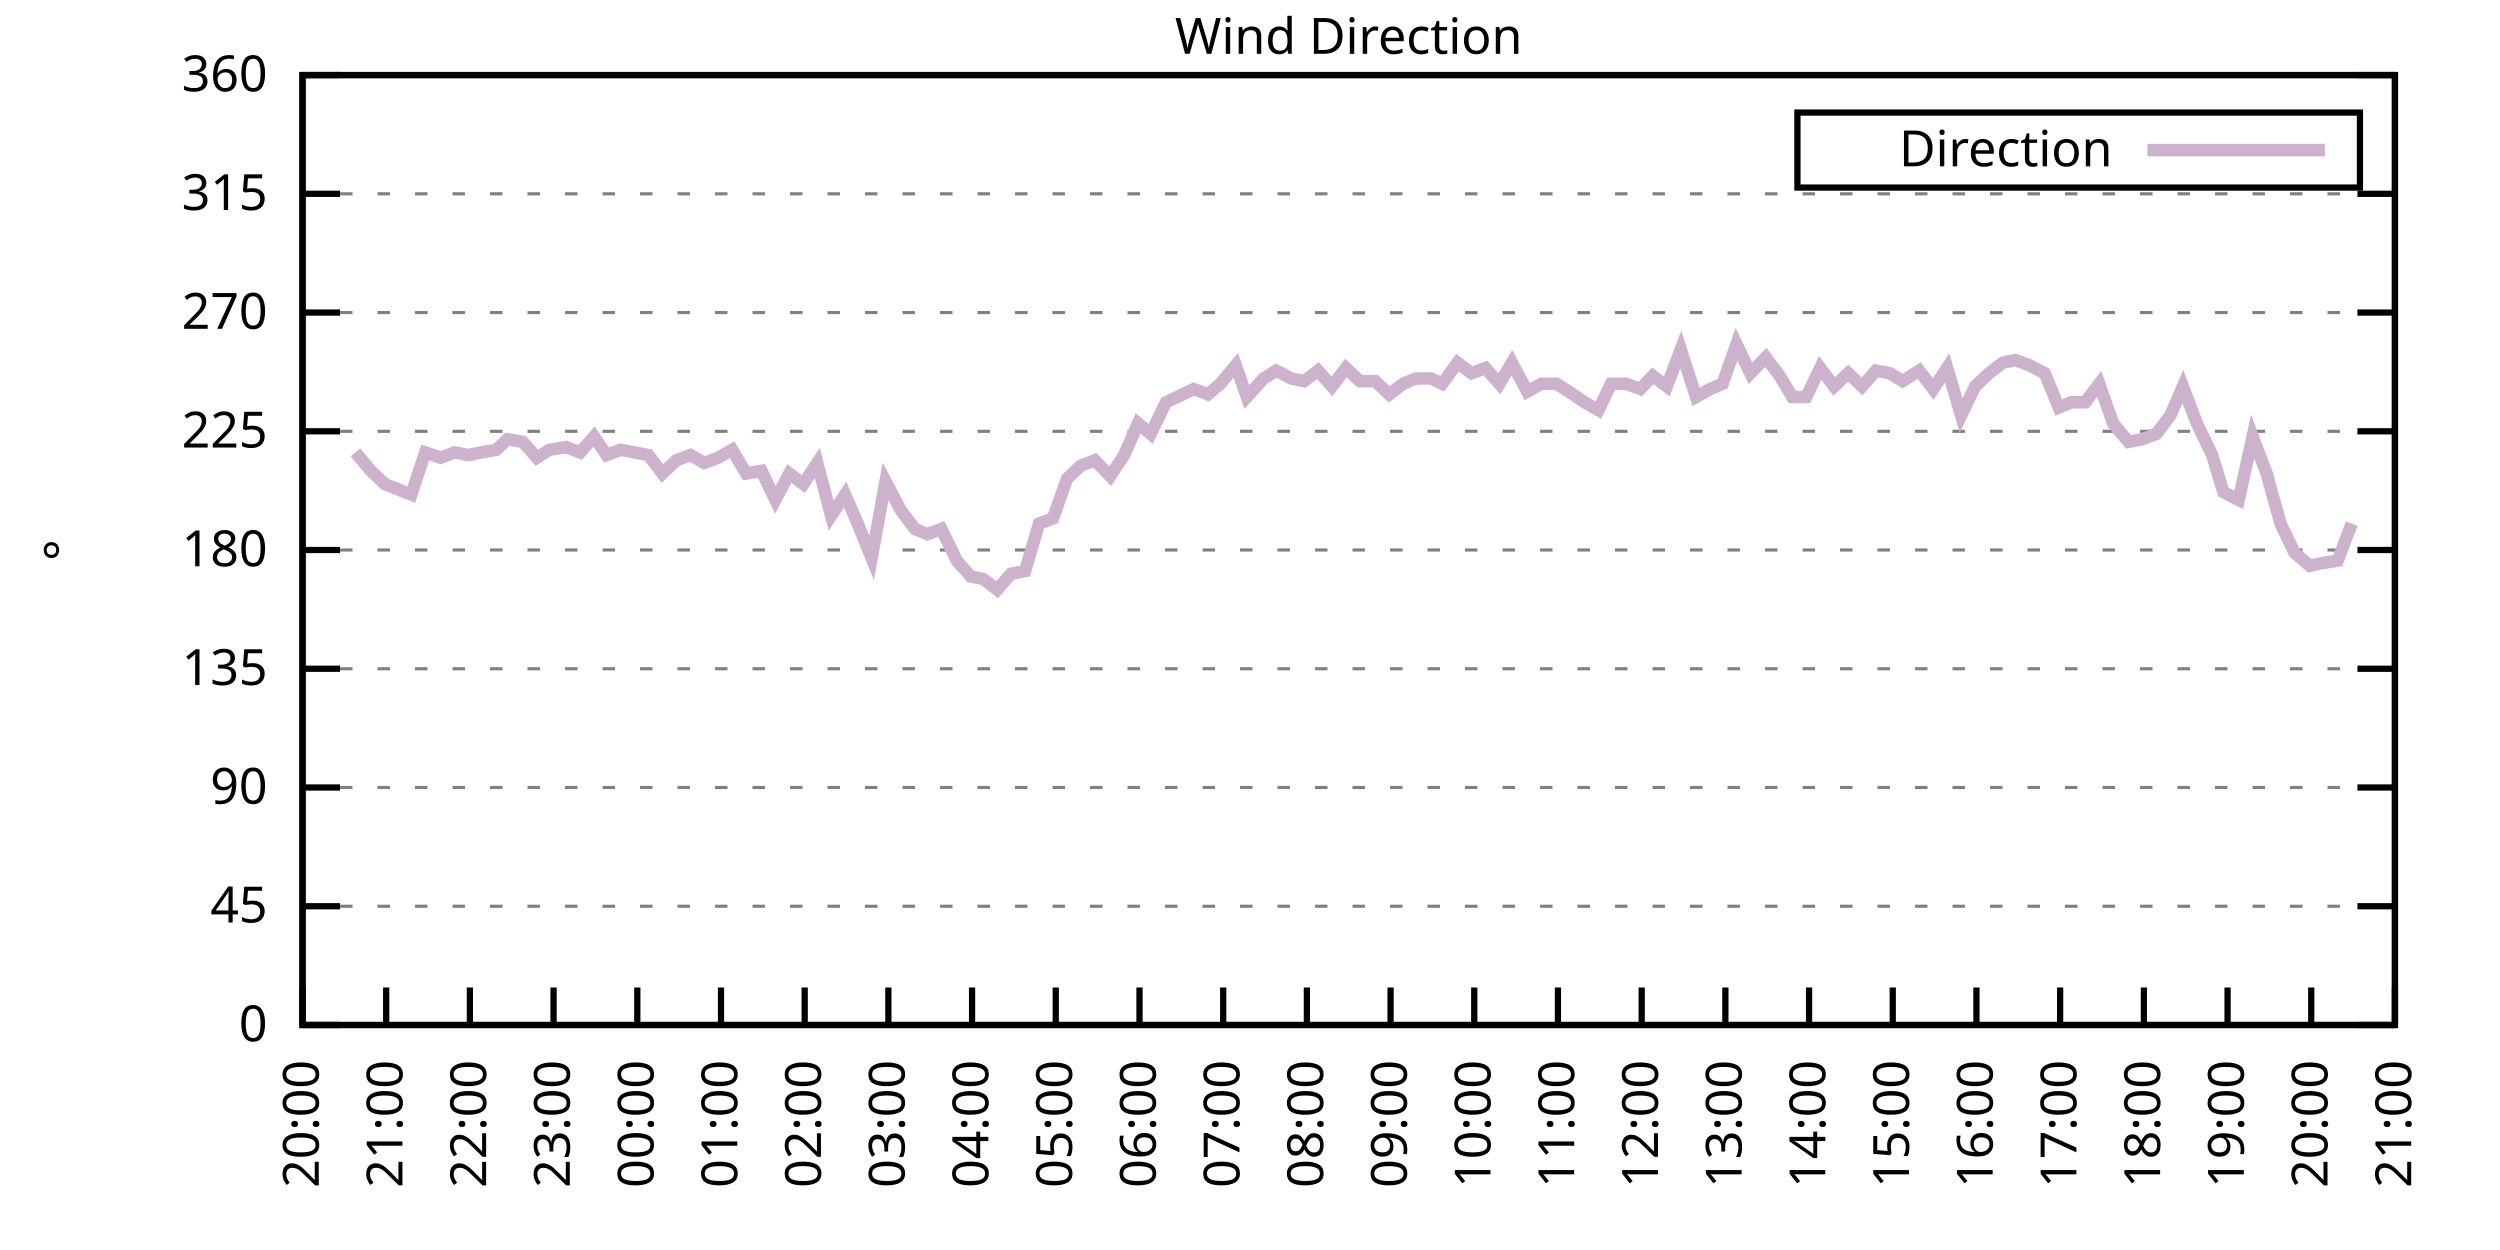
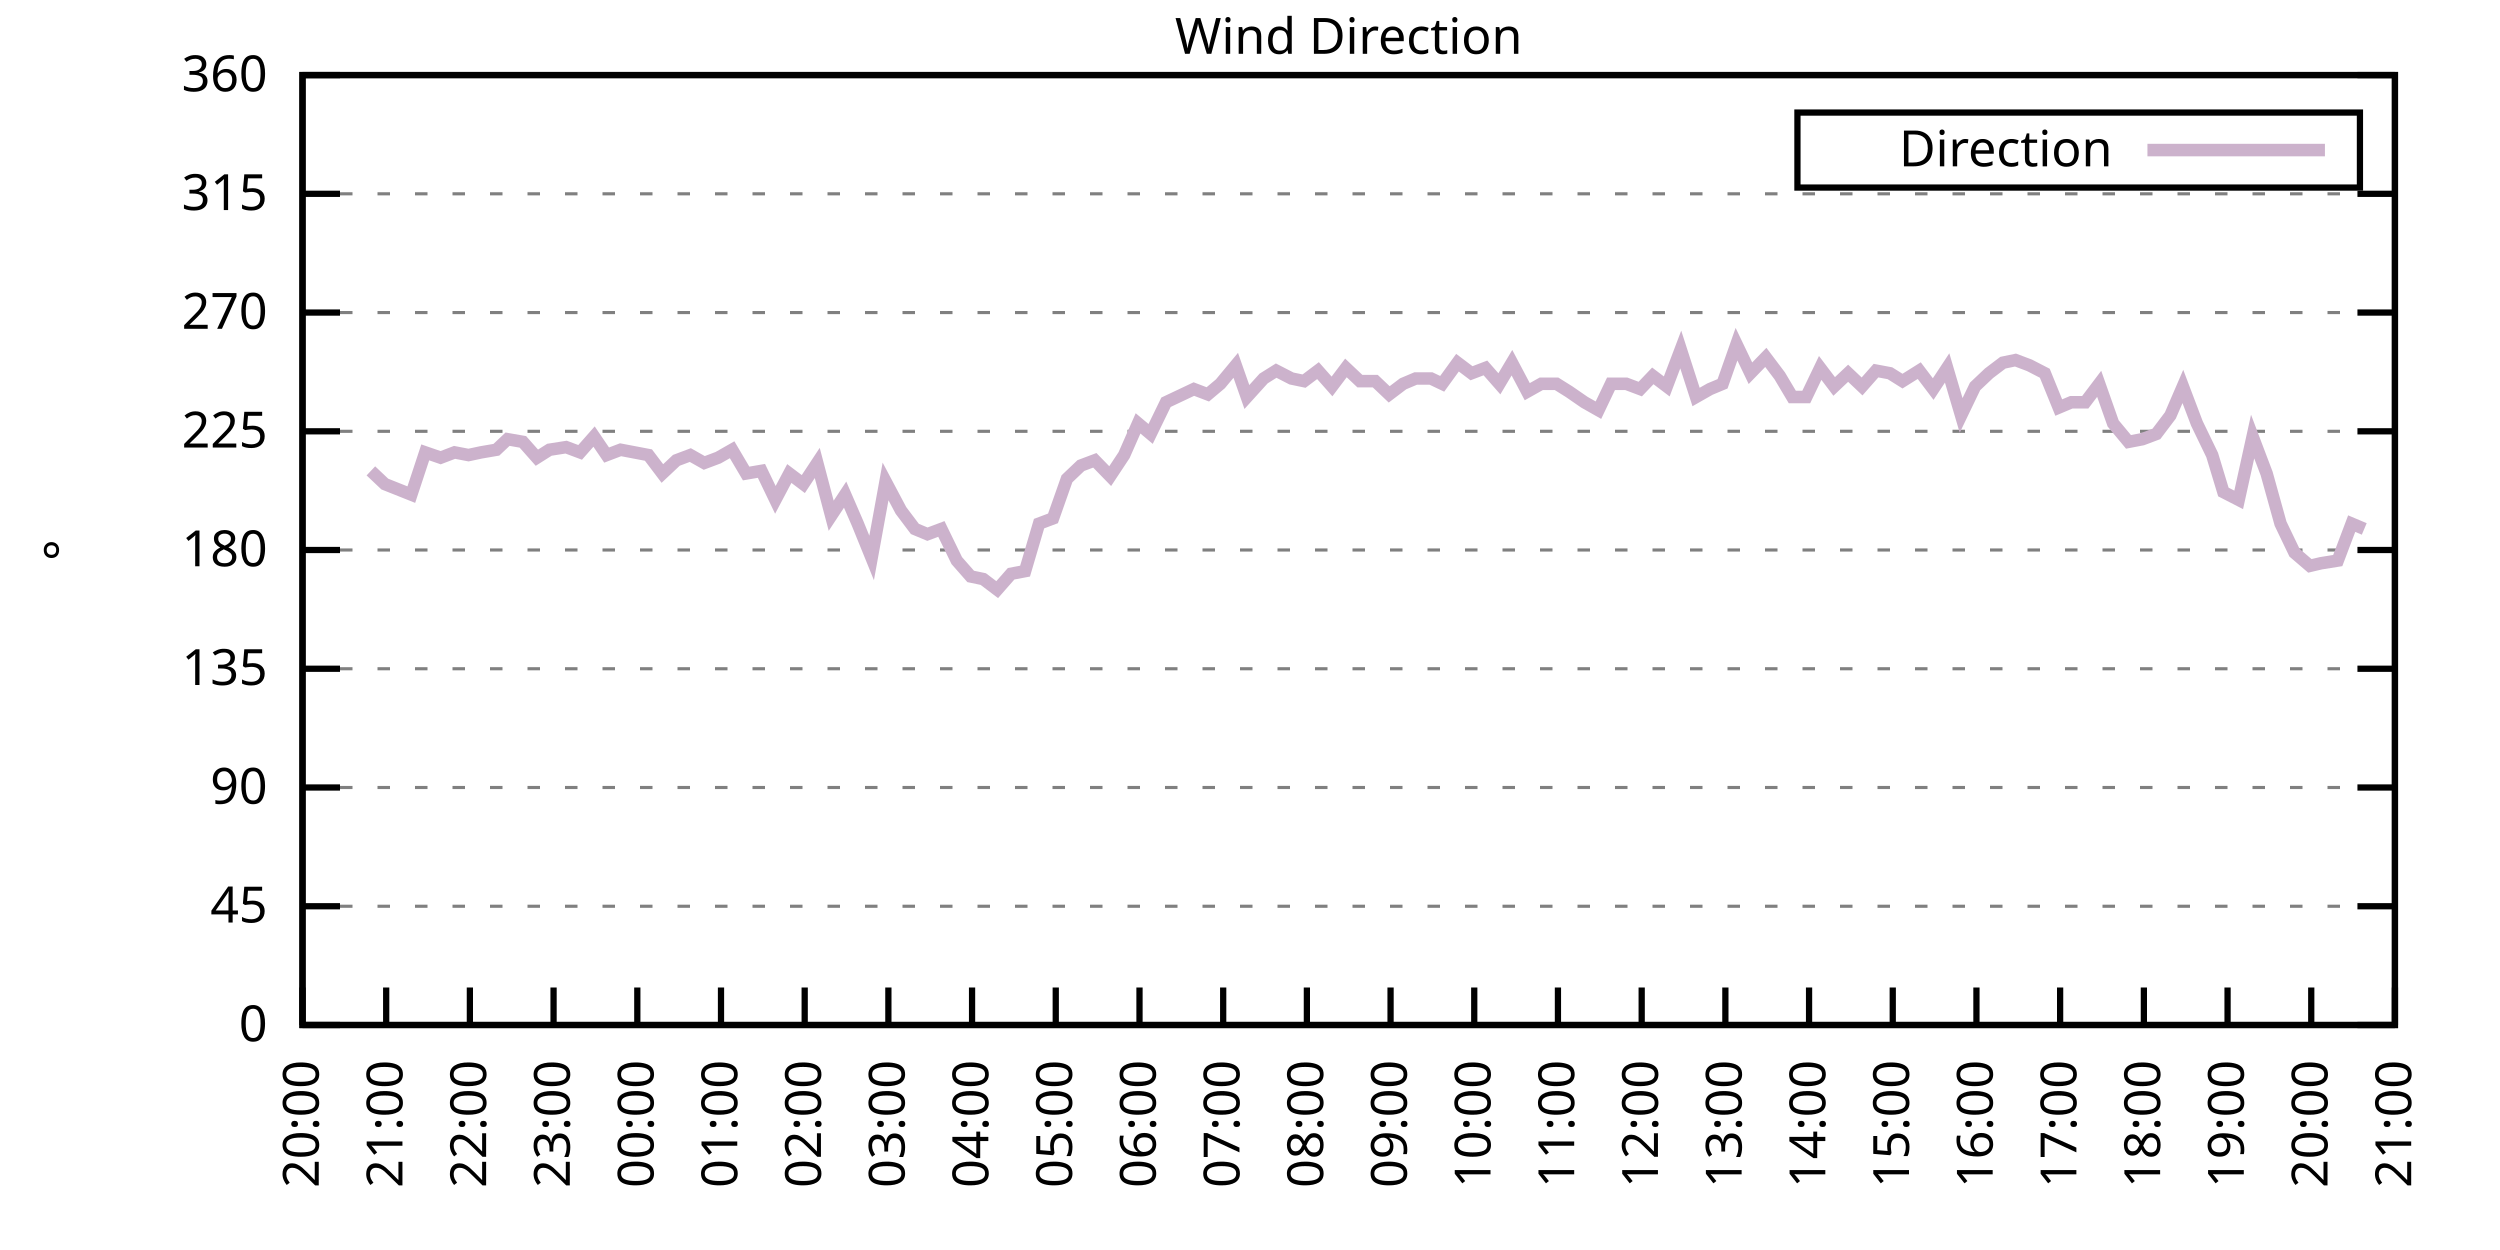
<svg xmlns="http://www.w3.org/2000/svg" xmlns:xlink="http://www.w3.org/1999/xlink" width="400" height="200" viewBox="0 0 400 200">
  <g id="gnuplot_canvas">
    <rect x="0" y="0" width="400" height="200" fill="none" />
    <defs>
      <circle id="gpDot" r="0.5" stroke-width="0.5" stroke="currentColor" />
      <path id="gpPt0" stroke-width="0.333" stroke="currentColor" d="M-1,0 h2 M0,-1 v2" />
      <path id="gpPt1" stroke-width="0.333" stroke="currentColor" d="M-1,-1 L1,1 M1,-1 L-1,1" />
      <path id="gpPt2" stroke-width="0.333" stroke="currentColor" d="M-1,0 L1,0 M0,-1 L0,1 M-1,-1 L1,1 M-1,1 L1,-1" />
      <rect id="gpPt3" stroke-width="0.333" stroke="currentColor" x="-1" y="-1" width="2" height="2" />
      <rect id="gpPt4" stroke-width="0.333" stroke="currentColor" fill="currentColor" x="-1" y="-1" width="2" height="2" />
      <circle id="gpPt5" stroke-width="0.333" stroke="currentColor" cx="0" cy="0" r="1" />
      <use xlink:href="#gpPt5" id="gpPt6" fill="currentColor" stroke="none" />
      <path id="gpPt7" stroke-width="0.333" stroke="currentColor" d="M0,-1.33 L-1.33,0.67 L1.33,0.67 z" />
      <use xlink:href="#gpPt7" id="gpPt8" fill="currentColor" stroke="none" />
      <use xlink:href="#gpPt7" id="gpPt9" stroke="currentColor" transform="rotate(180)" />
      <use xlink:href="#gpPt9" id="gpPt10" fill="currentColor" stroke="none" />
      <use xlink:href="#gpPt3" id="gpPt11" stroke="currentColor" transform="rotate(45)" />
      <use xlink:href="#gpPt11" id="gpPt12" fill="currentColor" stroke="none" />
      <path id="gpPt13" stroke-width="0.333" stroke="currentColor" d="M0,1.330 L1.265,0.411 L0.782,-1.067 L-0.782,-1.076 L-1.265,0.411 z" />
      <use xlink:href="#gpPt13" id="gpPt14" fill="currentColor" stroke="none" />
      <filter id="textbox" filterUnits="objectBoundingBox" x="0" y="0" height="1" width="1">
        <feFlood flood-color="white" flood-opacity="1" result="bgnd" />
        <feComposite in="SourceGraphic" in2="bgnd" operator="atop" />
      </filter>
      <filter id="greybox" filterUnits="objectBoundingBox" x="0" y="0" height="1" width="1">
        <feFlood flood-color="lightgrey" flood-opacity="1" result="grey" />
        <feComposite in="SourceGraphic" in2="grey" operator="atop" />
      </filter>
    </defs>
    <g fill="none" color="white" stroke="currentColor" stroke-width="1.00" stroke-linecap="butt" stroke-linejoin="miter">
</g>
    <g fill="none" color="black" stroke="currentColor" stroke-width="1.00" stroke-linecap="butt" stroke-linejoin="miter">
      <g stroke="none" shape-rendering="crispEdges">
        <polygon fill="rgb(255, 255, 255)" points="48.40,164.00 383.18,164.00 383.18,12.02 48.40,12.02 " />
      </g>
    </g>
    <g fill="none" color="black" stroke="currentColor" stroke-width="1.00" stroke-linecap="butt" stroke-linejoin="miter">
</g>
    <g fill="none" color="black" stroke="black" stroke-width="0.50" stroke-linecap="butt" stroke-linejoin="miter">
</g>
    <g fill="none" color="gray" stroke="currentColor" stroke-width="0.50" stroke-linecap="butt" stroke-linejoin="miter">
      <path stroke="gray" stroke-dasharray="2,4" class="gridline" d="M48.40,164.00 L383.19,164.00  " />
    </g>
    <g fill="none" color="gray" stroke="gray" stroke-width="1.00" stroke-linecap="butt" stroke-linejoin="miter">
</g>
    <g fill="none" color="black" stroke="currentColor" stroke-width="1.00" stroke-linecap="butt" stroke-linejoin="miter">
      <path stroke="black" d="M48.40,164.00 L54.40,164.00 M383.19,164.00 L377.19,164.00  " />
      <g transform="translate(42.80,166.60)" stroke="none" fill="black" font-family="Sans" font-size="8.00" text-anchor="end">
        <text>
          <tspan font-family="Sans"> 0</tspan>
        </text>
      </g>
    </g>
    <g fill="none" color="black" stroke="currentColor" stroke-width="1.00" stroke-linecap="butt" stroke-linejoin="miter">
</g>
    <g fill="none" color="black" stroke="black" stroke-width="0.50" stroke-linecap="butt" stroke-linejoin="miter">
</g>
    <g fill="none" color="gray" stroke="currentColor" stroke-width="0.50" stroke-linecap="butt" stroke-linejoin="miter">
      <path stroke="gray" stroke-dasharray="2,4" class="gridline" d="M48.40,145.00 L383.19,145.00  " />
    </g>
    <g fill="none" color="gray" stroke="gray" stroke-width="1.00" stroke-linecap="butt" stroke-linejoin="miter">
</g>
    <g fill="none" color="black" stroke="currentColor" stroke-width="1.00" stroke-linecap="butt" stroke-linejoin="miter">
      <path stroke="black" d="M48.40,145.00 L54.40,145.00 M383.19,145.00 L377.19,145.00  " />
      <g transform="translate(42.80,147.60)" stroke="none" fill="black" font-family="Sans" font-size="8.00" text-anchor="end">
        <text>
          <tspan font-family="Sans"> 45</tspan>
        </text>
      </g>
    </g>
    <g fill="none" color="black" stroke="currentColor" stroke-width="1.00" stroke-linecap="butt" stroke-linejoin="miter">
</g>
    <g fill="none" color="black" stroke="black" stroke-width="0.50" stroke-linecap="butt" stroke-linejoin="miter">
</g>
    <g fill="none" color="gray" stroke="currentColor" stroke-width="0.50" stroke-linecap="butt" stroke-linejoin="miter">
      <path stroke="gray" stroke-dasharray="2,4" class="gridline" d="M48.40,126.00 L383.19,126.00  " />
    </g>
    <g fill="none" color="gray" stroke="gray" stroke-width="1.00" stroke-linecap="butt" stroke-linejoin="miter">
</g>
    <g fill="none" color="black" stroke="currentColor" stroke-width="1.00" stroke-linecap="butt" stroke-linejoin="miter">
      <path stroke="black" d="M48.40,126.00 L54.40,126.00 M383.19,126.00 L377.19,126.00  " />
      <g transform="translate(42.80,128.60)" stroke="none" fill="black" font-family="Sans" font-size="8.00" text-anchor="end">
        <text>
          <tspan font-family="Sans"> 90</tspan>
        </text>
      </g>
    </g>
    <g fill="none" color="black" stroke="currentColor" stroke-width="1.00" stroke-linecap="butt" stroke-linejoin="miter">
</g>
    <g fill="none" color="black" stroke="black" stroke-width="0.50" stroke-linecap="butt" stroke-linejoin="miter">
</g>
    <g fill="none" color="gray" stroke="currentColor" stroke-width="0.50" stroke-linecap="butt" stroke-linejoin="miter">
      <path stroke="gray" stroke-dasharray="2,4" class="gridline" d="M48.40,107.00 L383.19,107.00  " />
    </g>
    <g fill="none" color="gray" stroke="gray" stroke-width="1.00" stroke-linecap="butt" stroke-linejoin="miter">
</g>
    <g fill="none" color="black" stroke="currentColor" stroke-width="1.00" stroke-linecap="butt" stroke-linejoin="miter">
      <path stroke="black" d="M48.40,107.00 L54.40,107.00 M383.19,107.00 L377.19,107.00  " />
      <g transform="translate(42.80,109.60)" stroke="none" fill="black" font-family="Sans" font-size="8.00" text-anchor="end">
        <text>
          <tspan font-family="Sans"> 135</tspan>
        </text>
      </g>
    </g>
    <g fill="none" color="black" stroke="currentColor" stroke-width="1.00" stroke-linecap="butt" stroke-linejoin="miter">
</g>
    <g fill="none" color="black" stroke="black" stroke-width="0.50" stroke-linecap="butt" stroke-linejoin="miter">
</g>
    <g fill="none" color="gray" stroke="currentColor" stroke-width="0.50" stroke-linecap="butt" stroke-linejoin="miter">
      <path stroke="gray" stroke-dasharray="2,4" class="gridline" d="M48.40,88.00 L383.19,88.00  " />
    </g>
    <g fill="none" color="gray" stroke="gray" stroke-width="1.00" stroke-linecap="butt" stroke-linejoin="miter">
</g>
    <g fill="none" color="black" stroke="currentColor" stroke-width="1.00" stroke-linecap="butt" stroke-linejoin="miter">
      <path stroke="black" d="M48.40,88.00 L54.40,88.00 M383.19,88.00 L377.19,88.00  " />
      <g transform="translate(42.80,90.60)" stroke="none" fill="black" font-family="Sans" font-size="8.00" text-anchor="end">
        <text>
          <tspan font-family="Sans"> 180</tspan>
        </text>
      </g>
    </g>
    <g fill="none" color="black" stroke="currentColor" stroke-width="1.00" stroke-linecap="butt" stroke-linejoin="miter">
</g>
    <g fill="none" color="black" stroke="black" stroke-width="0.50" stroke-linecap="butt" stroke-linejoin="miter">
</g>
    <g fill="none" color="gray" stroke="currentColor" stroke-width="0.50" stroke-linecap="butt" stroke-linejoin="miter">
      <path stroke="gray" stroke-dasharray="2,4" class="gridline" d="M48.40,69.01 L383.19,69.01  " />
    </g>
    <g fill="none" color="gray" stroke="gray" stroke-width="1.00" stroke-linecap="butt" stroke-linejoin="miter">
</g>
    <g fill="none" color="black" stroke="currentColor" stroke-width="1.00" stroke-linecap="butt" stroke-linejoin="miter">
      <path stroke="black" d="M48.40,69.01 L54.40,69.01 M383.19,69.01 L377.19,69.01  " />
      <g transform="translate(42.80,71.61)" stroke="none" fill="black" font-family="Sans" font-size="8.00" text-anchor="end">
        <text>
          <tspan font-family="Sans"> 225</tspan>
        </text>
      </g>
    </g>
    <g fill="none" color="black" stroke="currentColor" stroke-width="1.00" stroke-linecap="butt" stroke-linejoin="miter">
</g>
    <g fill="none" color="black" stroke="black" stroke-width="0.50" stroke-linecap="butt" stroke-linejoin="miter">
</g>
    <g fill="none" color="gray" stroke="currentColor" stroke-width="0.50" stroke-linecap="butt" stroke-linejoin="miter">
      <path stroke="gray" stroke-dasharray="2,4" class="gridline" d="M48.40,50.01 L383.19,50.01  " />
    </g>
    <g fill="none" color="gray" stroke="gray" stroke-width="1.00" stroke-linecap="butt" stroke-linejoin="miter">
</g>
    <g fill="none" color="black" stroke="currentColor" stroke-width="1.00" stroke-linecap="butt" stroke-linejoin="miter">
      <path stroke="black" d="M48.40,50.01 L54.40,50.01 M383.19,50.01 L377.19,50.01  " />
      <g transform="translate(42.80,52.61)" stroke="none" fill="black" font-family="Sans" font-size="8.00" text-anchor="end">
        <text>
          <tspan font-family="Sans"> 270</tspan>
        </text>
      </g>
    </g>
    <g fill="none" color="black" stroke="currentColor" stroke-width="1.00" stroke-linecap="butt" stroke-linejoin="miter">
</g>
    <g fill="none" color="black" stroke="black" stroke-width="0.50" stroke-linecap="butt" stroke-linejoin="miter">
</g>
    <g fill="none" color="gray" stroke="currentColor" stroke-width="0.50" stroke-linecap="butt" stroke-linejoin="miter">
      <path stroke="gray" stroke-dasharray="2,4" class="gridline" d="M48.40,31.01 L383.19,31.01  " />
    </g>
    <g fill="none" color="gray" stroke="gray" stroke-width="1.00" stroke-linecap="butt" stroke-linejoin="miter">
</g>
    <g fill="none" color="black" stroke="currentColor" stroke-width="1.00" stroke-linecap="butt" stroke-linejoin="miter">
      <path stroke="black" d="M48.40,31.01 L54.40,31.01 M383.19,31.01 L377.19,31.01  " />
      <g transform="translate(42.80,33.61)" stroke="none" fill="black" font-family="Sans" font-size="8.00" text-anchor="end">
        <text>
          <tspan font-family="Sans"> 315</tspan>
        </text>
      </g>
    </g>
    <g fill="none" color="black" stroke="currentColor" stroke-width="1.00" stroke-linecap="butt" stroke-linejoin="miter">
</g>
    <g fill="none" color="black" stroke="black" stroke-width="0.50" stroke-linecap="butt" stroke-linejoin="miter">
</g>
    <g fill="none" color="gray" stroke="currentColor" stroke-width="0.50" stroke-linecap="butt" stroke-linejoin="miter">
      <path stroke="gray" stroke-dasharray="2,4" class="gridline" d="M48.40,12.01 L383.19,12.01  " />
    </g>
    <g fill="none" color="gray" stroke="gray" stroke-width="1.00" stroke-linecap="butt" stroke-linejoin="miter">
</g>
    <g fill="none" color="black" stroke="currentColor" stroke-width="1.00" stroke-linecap="butt" stroke-linejoin="miter">
      <path stroke="black" d="M48.40,12.01 L54.40,12.01 M383.19,12.01 L377.19,12.01  " />
      <g transform="translate(42.80,14.61)" stroke="none" fill="black" font-family="Sans" font-size="8.00" text-anchor="end">
        <text>
          <tspan font-family="Sans"> 360</tspan>
        </text>
      </g>
    </g>
    <g fill="none" color="black" stroke="currentColor" stroke-width="1.00" stroke-linecap="butt" stroke-linejoin="miter">
      <path stroke="black" d="M48.40,164.00 L48.40,158.00  " />
      <g transform="translate(51.00,169.60) rotate(270.00)" stroke="none" fill="black" font-family="Sans" font-size="8.00" text-anchor="end">
        <text>
          <tspan font-family="Sans">20:00</tspan>
        </text>
      </g>
    </g>
    <g fill="none" color="black" stroke="currentColor" stroke-width="1.00" stroke-linecap="butt" stroke-linejoin="miter">
      <path stroke="black" d="M61.79,164.00 L61.79,158.00  " />
      <g transform="translate(64.39,169.60) rotate(270.00)" stroke="none" fill="black" font-family="Sans" font-size="8.00" text-anchor="end">
        <text>
          <tspan font-family="Sans">21:00</tspan>
        </text>
      </g>
    </g>
    <g fill="none" color="black" stroke="currentColor" stroke-width="1.00" stroke-linecap="butt" stroke-linejoin="miter">
      <path stroke="black" d="M75.18,164.00 L75.18,158.00  " />
      <g transform="translate(77.78,169.60) rotate(270.00)" stroke="none" fill="black" font-family="Sans" font-size="8.00" text-anchor="end">
        <text>
          <tspan font-family="Sans">22:00</tspan>
        </text>
      </g>
    </g>
    <g fill="none" color="black" stroke="currentColor" stroke-width="1.00" stroke-linecap="butt" stroke-linejoin="miter">
      <path stroke="black" d="M88.57,164.00 L88.57,158.00  " />
      <g transform="translate(91.17,169.60) rotate(270.00)" stroke="none" fill="black" font-family="Sans" font-size="8.00" text-anchor="end">
        <text>
          <tspan font-family="Sans">23:00</tspan>
        </text>
      </g>
    </g>
    <g fill="none" color="black" stroke="currentColor" stroke-width="1.00" stroke-linecap="butt" stroke-linejoin="miter">
      <path stroke="black" d="M101.97,164.00 L101.97,158.00  " />
      <g transform="translate(104.57,169.60) rotate(270.00)" stroke="none" fill="black" font-family="Sans" font-size="8.00" text-anchor="end">
        <text>
          <tspan font-family="Sans">00:00</tspan>
        </text>
      </g>
    </g>
    <g fill="none" color="black" stroke="currentColor" stroke-width="1.00" stroke-linecap="butt" stroke-linejoin="miter">
      <path stroke="black" d="M115.36,164.00 L115.36,158.00  " />
      <g transform="translate(117.96,169.60) rotate(270.00)" stroke="none" fill="black" font-family="Sans" font-size="8.00" text-anchor="end">
        <text>
          <tspan font-family="Sans">01:00</tspan>
        </text>
      </g>
    </g>
    <g fill="none" color="black" stroke="currentColor" stroke-width="1.00" stroke-linecap="butt" stroke-linejoin="miter">
      <path stroke="black" d="M128.75,164.00 L128.75,158.00  " />
      <g transform="translate(131.35,169.60) rotate(270.00)" stroke="none" fill="black" font-family="Sans" font-size="8.00" text-anchor="end">
        <text>
          <tspan font-family="Sans">02:00</tspan>
        </text>
      </g>
    </g>
    <g fill="none" color="black" stroke="currentColor" stroke-width="1.00" stroke-linecap="butt" stroke-linejoin="miter">
      <path stroke="black" d="M142.14,164.00 L142.14,158.00  " />
      <g transform="translate(144.74,169.60) rotate(270.00)" stroke="none" fill="black" font-family="Sans" font-size="8.00" text-anchor="end">
        <text>
          <tspan font-family="Sans">03:00</tspan>
        </text>
      </g>
    </g>
    <g fill="none" color="black" stroke="currentColor" stroke-width="1.00" stroke-linecap="butt" stroke-linejoin="miter">
      <path stroke="black" d="M155.53,164.00 L155.53,158.00  " />
      <g transform="translate(158.13,169.60) rotate(270.00)" stroke="none" fill="black" font-family="Sans" font-size="8.00" text-anchor="end">
        <text>
          <tspan font-family="Sans">04:00</tspan>
        </text>
      </g>
    </g>
    <g fill="none" color="black" stroke="currentColor" stroke-width="1.00" stroke-linecap="butt" stroke-linejoin="miter">
      <path stroke="black" d="M168.92,164.00 L168.92,158.00  " />
      <g transform="translate(171.52,169.60) rotate(270.00)" stroke="none" fill="black" font-family="Sans" font-size="8.00" text-anchor="end">
        <text>
          <tspan font-family="Sans">05:00</tspan>
        </text>
      </g>
    </g>
    <g fill="none" color="black" stroke="currentColor" stroke-width="1.00" stroke-linecap="butt" stroke-linejoin="miter">
      <path stroke="black" d="M182.32,164.00 L182.32,158.00  " />
      <g transform="translate(184.92,169.60) rotate(270.00)" stroke="none" fill="black" font-family="Sans" font-size="8.00" text-anchor="end">
        <text>
          <tspan font-family="Sans">06:00</tspan>
        </text>
      </g>
    </g>
    <g fill="none" color="black" stroke="currentColor" stroke-width="1.00" stroke-linecap="butt" stroke-linejoin="miter">
      <path stroke="black" d="M195.71,164.00 L195.71,158.00  " />
      <g transform="translate(198.31,169.60) rotate(270.00)" stroke="none" fill="black" font-family="Sans" font-size="8.00" text-anchor="end">
        <text>
          <tspan font-family="Sans">07:00</tspan>
        </text>
      </g>
    </g>
    <g fill="none" color="black" stroke="currentColor" stroke-width="1.00" stroke-linecap="butt" stroke-linejoin="miter">
      <path stroke="black" d="M209.10,164.00 L209.10,158.00  " />
      <g transform="translate(211.70,169.60) rotate(270.00)" stroke="none" fill="black" font-family="Sans" font-size="8.00" text-anchor="end">
        <text>
          <tspan font-family="Sans">08:00</tspan>
        </text>
      </g>
    </g>
    <g fill="none" color="black" stroke="currentColor" stroke-width="1.00" stroke-linecap="butt" stroke-linejoin="miter">
      <path stroke="black" d="M222.49,164.00 L222.49,158.00  " />
      <g transform="translate(225.09,169.60) rotate(270.00)" stroke="none" fill="black" font-family="Sans" font-size="8.00" text-anchor="end">
        <text>
          <tspan font-family="Sans">09:00</tspan>
        </text>
      </g>
    </g>
    <g fill="none" color="black" stroke="currentColor" stroke-width="1.00" stroke-linecap="butt" stroke-linejoin="miter">
      <path stroke="black" d="M235.88,164.00 L235.88,158.00  " />
      <g transform="translate(238.48,169.60) rotate(270.00)" stroke="none" fill="black" font-family="Sans" font-size="8.00" text-anchor="end">
        <text>
          <tspan font-family="Sans">10:00</tspan>
        </text>
      </g>
    </g>
    <g fill="none" color="black" stroke="currentColor" stroke-width="1.00" stroke-linecap="butt" stroke-linejoin="miter">
      <path stroke="black" d="M249.27,164.00 L249.27,158.00  " />
      <g transform="translate(251.87,169.60) rotate(270.00)" stroke="none" fill="black" font-family="Sans" font-size="8.00" text-anchor="end">
        <text>
          <tspan font-family="Sans">11:00</tspan>
        </text>
      </g>
    </g>
    <g fill="none" color="black" stroke="currentColor" stroke-width="1.00" stroke-linecap="butt" stroke-linejoin="miter">
      <path stroke="black" d="M262.67,164.00 L262.67,158.00  " />
      <g transform="translate(265.27,169.60) rotate(270.00)" stroke="none" fill="black" font-family="Sans" font-size="8.00" text-anchor="end">
        <text>
          <tspan font-family="Sans">12:00</tspan>
        </text>
      </g>
    </g>
    <g fill="none" color="black" stroke="currentColor" stroke-width="1.00" stroke-linecap="butt" stroke-linejoin="miter">
      <path stroke="black" d="M276.06,164.00 L276.06,158.00  " />
      <g transform="translate(278.66,169.60) rotate(270.00)" stroke="none" fill="black" font-family="Sans" font-size="8.00" text-anchor="end">
        <text>
          <tspan font-family="Sans">13:00</tspan>
        </text>
      </g>
    </g>
    <g fill="none" color="black" stroke="currentColor" stroke-width="1.00" stroke-linecap="butt" stroke-linejoin="miter">
      <path stroke="black" d="M289.45,164.00 L289.45,158.00  " />
      <g transform="translate(292.05,169.60) rotate(270.00)" stroke="none" fill="black" font-family="Sans" font-size="8.00" text-anchor="end">
        <text>
          <tspan font-family="Sans">14:00</tspan>
        </text>
      </g>
    </g>
    <g fill="none" color="black" stroke="currentColor" stroke-width="1.00" stroke-linecap="butt" stroke-linejoin="miter">
      <path stroke="black" d="M302.84,164.00 L302.84,158.00  " />
      <g transform="translate(305.44,169.60) rotate(270.00)" stroke="none" fill="black" font-family="Sans" font-size="8.00" text-anchor="end">
        <text>
          <tspan font-family="Sans">15:00</tspan>
        </text>
      </g>
    </g>
    <g fill="none" color="black" stroke="currentColor" stroke-width="1.00" stroke-linecap="butt" stroke-linejoin="miter">
      <path stroke="black" d="M316.23,164.00 L316.23,158.00  " />
      <g transform="translate(318.83,169.60) rotate(270.00)" stroke="none" fill="black" font-family="Sans" font-size="8.00" text-anchor="end">
        <text>
          <tspan font-family="Sans">16:00</tspan>
        </text>
      </g>
    </g>
    <g fill="none" color="black" stroke="currentColor" stroke-width="1.00" stroke-linecap="butt" stroke-linejoin="miter">
      <path stroke="black" d="M329.62,164.00 L329.62,158.00  " />
      <g transform="translate(332.22,169.60) rotate(270.00)" stroke="none" fill="black" font-family="Sans" font-size="8.00" text-anchor="end">
        <text>
          <tspan font-family="Sans">17:00</tspan>
        </text>
      </g>
    </g>
    <g fill="none" color="black" stroke="currentColor" stroke-width="1.00" stroke-linecap="butt" stroke-linejoin="miter">
      <path stroke="black" d="M343.02,164.00 L343.02,158.00  " />
      <g transform="translate(345.62,169.60) rotate(270.00)" stroke="none" fill="black" font-family="Sans" font-size="8.00" text-anchor="end">
        <text>
          <tspan font-family="Sans">18:00</tspan>
        </text>
      </g>
    </g>
    <g fill="none" color="black" stroke="currentColor" stroke-width="1.00" stroke-linecap="butt" stroke-linejoin="miter">
      <path stroke="black" d="M356.41,164.00 L356.41,158.00  " />
      <g transform="translate(359.01,169.60) rotate(270.00)" stroke="none" fill="black" font-family="Sans" font-size="8.00" text-anchor="end">
        <text>
          <tspan font-family="Sans">19:00</tspan>
        </text>
      </g>
    </g>
    <g fill="none" color="black" stroke="currentColor" stroke-width="1.00" stroke-linecap="butt" stroke-linejoin="miter">
      <path stroke="black" d="M369.80,164.00 L369.80,158.00  " />
      <g transform="translate(372.40,169.60) rotate(270.00)" stroke="none" fill="black" font-family="Sans" font-size="8.00" text-anchor="end">
        <text>
          <tspan font-family="Sans">20:00</tspan>
        </text>
      </g>
    </g>
    <g fill="none" color="black" stroke="currentColor" stroke-width="1.00" stroke-linecap="butt" stroke-linejoin="miter">
      <path stroke="black" d="M383.19,164.00 L383.19,158.00  " />
      <g transform="translate(385.79,169.60) rotate(270.00)" stroke="none" fill="black" font-family="Sans" font-size="8.00" text-anchor="end">
        <text>
          <tspan font-family="Sans">21:00</tspan>
        </text>
      </g>
    </g>
    <g fill="none" color="black" stroke="currentColor" stroke-width="1.00" stroke-linecap="butt" stroke-linejoin="miter">
</g>
    <g fill="none" color="black" stroke="currentColor" stroke-width="1.00" stroke-linecap="butt" stroke-linejoin="miter">
      <path stroke="black" d="M48.40,12.01 L48.40,164.00 L383.19,164.00 L383.19,12.01 L48.40,12.01 Z  " />
    </g>
    <g fill="none" color="black" stroke="currentColor" stroke-width="1.00" stroke-linecap="butt" stroke-linejoin="miter">
</g>
    <g fill="none" color="black" stroke="currentColor" stroke-width="1.00" stroke-linecap="butt" stroke-linejoin="miter">
      <path stroke="black" d="M287.59,30.01 L287.59,18.01 L377.59,18.01 L377.59,30.01 L287.59,30.01 Z  " />
    </g>
    <g id="Wind_direction_plot_1">
      <g fill="none" color="white" stroke="black" stroke-width="2.00" stroke-linecap="butt" stroke-linejoin="miter">
</g>
      <g fill="none" color="black" stroke="currentColor" stroke-width="2.00" stroke-linecap="butt" stroke-linejoin="miter">
        <g transform="translate(337.99,26.61)" stroke="none" fill="black" font-family="Sans" font-size="8.00" text-anchor="end">
          <text>
            <tspan font-family="Sans">Direction</tspan>
          </text>
        </g>
      </g>
      <g fill="none" color="black" stroke="currentColor" stroke-width="2.00" stroke-linecap="butt" stroke-linejoin="miter">
-         <path stroke="rgb(204, 178, 204)" d="M343.59,24.01 L371.99,24.01 M56.88,72.38 L59.34,75.34 L61.57,77.45 L65.81,79.14 L68.04,72.38 L70.50,73.23   L72.73,72.38 L74.96,72.81 L76.97,72.38 L79.42,71.96 L81.21,70.27 L83.66,70.70 L85.90,73.23 L87.91,71.96   L90.58,71.54 L92.82,72.38 L95.05,69.85 L97.06,72.81 L99.29,71.96 L103.75,72.81 L105.98,75.76 L108.22,73.65   L110.45,72.81 L112.68,74.07 L114.91,73.23 L117.14,71.96 L119.38,75.76 L121.83,75.34 L124.06,79.98 L126.29,75.76   L128.53,77.45 L130.76,74.07 L132.99,82.52 L135.22,79.14 L137.23,83.78 L139.46,89.27 L141.69,77.03 L144.15,81.67   L146.38,84.63 L148.39,85.47 L150.62,84.63 L153.08,89.69 L155.31,92.23 L157.32,92.65 L159.55,94.34 L161.78,91.80   L164.01,91.38 L166.25,83.78 L168.48,82.94 L170.71,76.61 L172.94,74.49 L175.17,73.65 L177.63,76.18 L179.86,72.81   L182.09,67.74 L184.10,69.43 L186.56,64.36 L191.02,62.25 L193.25,63.10 L195.26,61.41 L197.72,58.45 L199.50,63.52   L202.18,60.56 L204.19,59.30 L206.64,60.56 L208.65,60.98 L210.88,59.30 L213.12,61.83 L215.35,58.87 L217.58,60.98   L220.04,60.98 L222.27,63.10 L224.50,61.41 L226.51,60.56 L228.96,60.56 L230.75,61.41 L233.20,58.03 L235.44,59.72   L237.67,58.87 L239.90,61.41 L241.91,58.03 L244.36,62.67 L246.60,61.41 L249.05,61.41 L251.06,62.67 L253.51,64.36   L255.75,65.63 L257.76,61.41 L260.21,61.41 L262.44,62.25 L264.45,60.14 L266.68,61.83 L268.92,55.92 L271.37,63.52   L273.60,62.25 L275.61,61.41 L277.84,55.07 L280.07,59.72 L282.53,57.18 L284.76,60.14 L286.77,63.52 L289.00,63.52   L291.23,58.87 L293.47,61.83 L295.70,59.72 L297.93,61.83 L300.16,59.30 L302.39,59.72 L304.40,60.98 L307.08,59.30   L309.31,62.25 L311.54,58.87 L313.78,66.47 L316.01,61.83 L318.24,59.72 L320.47,58.03 L322.48,57.61 L324.71,58.45   L327.17,59.72 L329.40,65.21 L331.41,64.36 L333.64,64.36 L335.87,61.41 L338.10,67.74 L340.56,70.70 L342.79,70.27   L345.02,69.43 L347.26,66.47 L349.26,61.83 L351.50,67.74 L353.95,72.81 L355.74,78.72 L358.19,79.98 L360.42,69.85   L362.66,75.76 L364.89,83.78 L367.12,88.43 L369.58,90.54 L371.36,90.12 L374.04,89.69 L376.27,83.78  " />
+         <path stroke="rgb(204, 178, 204)" d="M343.59,24.01 L371.99,24.01 M59.34,75.34 L61.57,77.45 L65.81,79.14 L68.04,72.38 L70.50,73.23 L72.73,72.38   L74.96,72.81 L76.97,72.38 L79.42,71.96 L81.21,70.27 L83.66,70.70 L85.90,73.23 L87.91,71.96 L90.58,71.54   L92.82,72.38 L95.05,69.85 L97.06,72.81 L99.29,71.96 L103.75,72.81 L105.98,75.76 L108.22,73.65 L110.45,72.81   L112.68,74.07 L114.91,73.23 L117.14,71.96 L119.38,75.76 L121.83,75.34 L124.06,79.98 L126.29,75.76 L128.53,77.45   L130.76,74.07 L132.99,82.52 L135.22,79.14 L137.23,83.78 L139.46,89.27 L141.69,77.03 L144.15,81.67 L146.38,84.63   L148.39,85.47 L150.62,84.63 L153.08,89.69 L155.31,92.23 L157.32,92.65 L159.55,94.34 L161.78,91.80 L164.01,91.38   L166.25,83.78 L168.48,82.94 L170.71,76.61 L172.94,74.49 L175.17,73.65 L177.63,76.18 L179.86,72.81 L182.09,67.74   L184.10,69.43 L186.56,64.36 L191.02,62.25 L193.25,63.10 L195.26,61.41 L197.72,58.45 L199.50,63.52 L202.18,60.56   L204.19,59.30 L206.64,60.56 L208.65,60.98 L210.88,59.30 L213.12,61.83 L215.35,58.87 L217.58,60.98 L220.04,60.98   L222.27,63.10 L224.50,61.41 L226.51,60.56 L228.96,60.56 L230.75,61.41 L233.20,58.03 L235.44,59.72 L237.67,58.87   L239.90,61.41 L241.91,58.03 L244.36,62.67 L246.60,61.41 L249.05,61.41 L251.06,62.67 L253.51,64.36 L255.75,65.63   L257.76,61.41 L260.21,61.41 L262.44,62.25 L264.45,60.14 L266.68,61.83 L268.92,55.92 L271.37,63.52 L273.60,62.25   L275.61,61.41 L277.84,55.07 L280.07,59.72 L282.53,57.18 L284.76,60.14 L286.77,63.52 L289.00,63.52 L291.23,58.87   L293.47,61.83 L295.70,59.72 L297.93,61.83 L300.16,59.30 L302.39,59.72 L304.40,60.98 L307.08,59.30 L309.31,62.25   L311.54,58.87 L313.78,66.47 L316.01,61.83 L318.24,59.72 L320.47,58.03 L322.48,57.61 L324.71,58.45 L327.17,59.72   L329.40,65.21 L331.41,64.36 L333.64,64.36 L335.87,61.41 L338.10,67.74 L340.56,70.70 L342.79,70.27 L345.02,69.43   L347.26,66.47 L349.26,61.83 L351.50,67.74 L353.95,72.81 L355.74,78.72 L358.19,79.98 L360.42,69.85 L362.66,75.76   L364.89,83.78 L367.12,88.43 L369.58,90.54 L371.36,90.12 L374.04,89.69 L376.27,83.78 L378.28,84.63  " />
      </g>
    </g>
    <g fill="none" color="black" stroke="currentColor" stroke-width="2.00" stroke-linecap="butt" stroke-linejoin="miter">
</g>
    <g fill="none" color="black" stroke="black" stroke-width="1.00" stroke-linecap="butt" stroke-linejoin="miter">
</g>
    <g fill="none" color="black" stroke="currentColor" stroke-width="1.00" stroke-linecap="butt" stroke-linejoin="miter">
      <path stroke="black" d="M48.40,12.01 L48.40,164.00 L383.19,164.00 L383.19,12.01 L48.40,12.01 Z  " />
      <g transform="translate(12.80,88.01) rotate(270.00)" stroke="none" fill="black" font-family="Sans" font-size="8.00" text-anchor="middle">
        <text>
          <tspan font-family="Sans">°</tspan>
        </text>
      </g>
    </g>
    <g fill="none" color="black" stroke="currentColor" stroke-width="1.00" stroke-linecap="butt" stroke-linejoin="miter">
</g>
    <g fill="none" color="black" stroke="currentColor" stroke-width="1.00" stroke-linecap="butt" stroke-linejoin="miter">
      <g transform="translate(215.79,8.61)" stroke="none" fill="black" font-family="Sans" font-size="8.00" text-anchor="middle">
        <text>
          <tspan font-family="Sans">Wind Direction</tspan>
        </text>
      </g>
    </g>
    <g fill="none" color="black" stroke="currentColor" stroke-width="1.00" stroke-linecap="butt" stroke-linejoin="miter">
</g>
  </g>
</svg>
